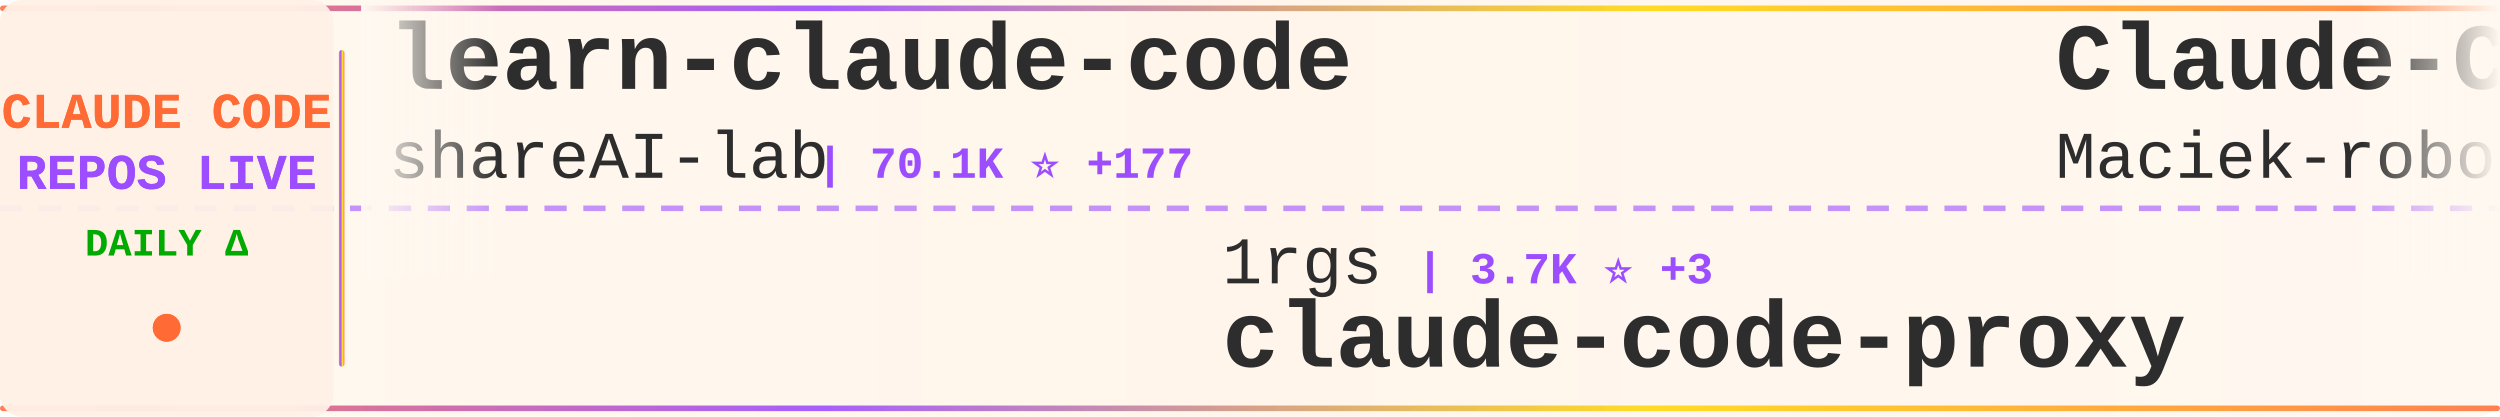
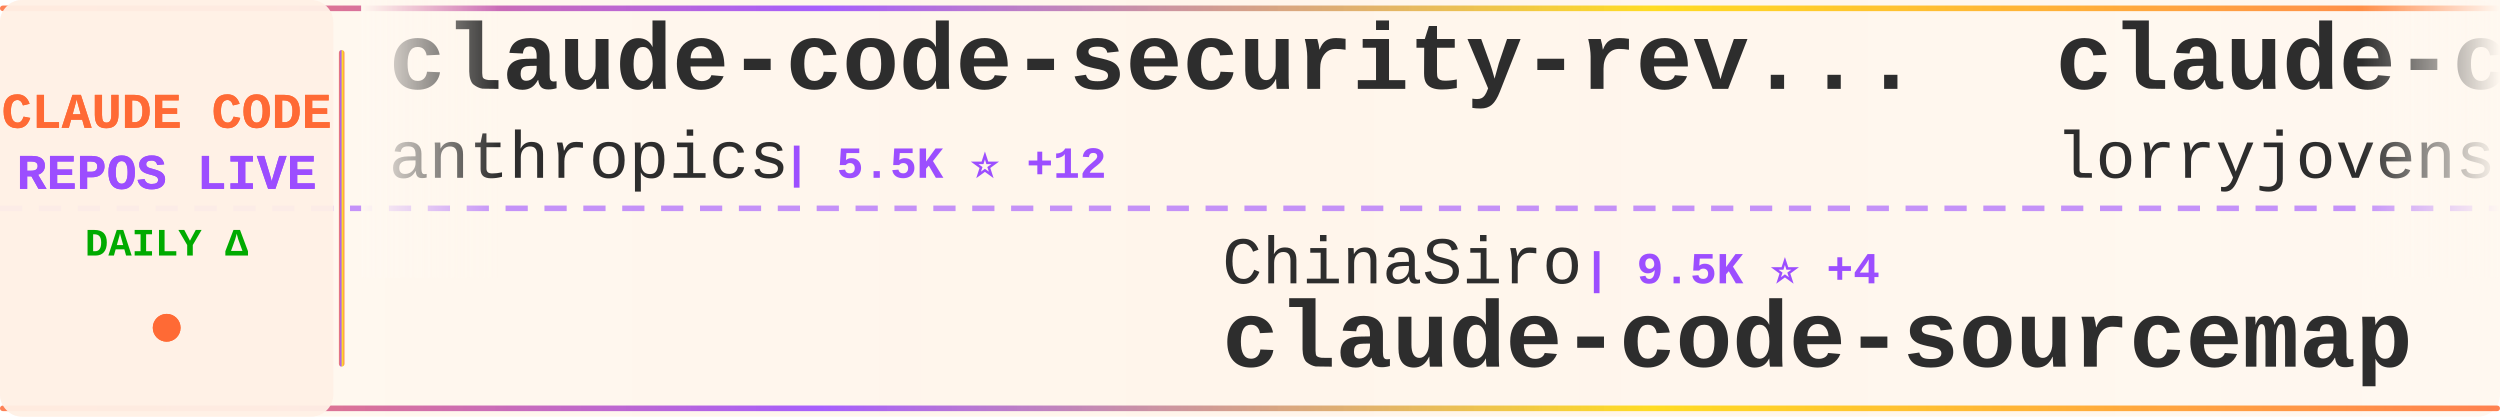
<svg xmlns="http://www.w3.org/2000/svg" width="900" height="150">
  <defs>
    <linearGradient id="tickerBg" x1="0%" y1="0%" x2="100%" y2="0%">
      <stop offset="0%" style="stop-color:#fff8f0;stop-opacity:0.98" />
      <stop offset="50%" style="stop-color:#fff5eb;stop-opacity:1" />
      <stop offset="100%" style="stop-color:#fff8f0;stop-opacity:0.98" />
    </linearGradient>
    <linearGradient id="borderGrad" x1="0%" y1="0%" x2="100%" y2="0%">
      <stop offset="0%" style="stop-color:#FF6B35;stop-opacity:0.85">
        <animate attributeName="stop-opacity" values="0.85;1;0.85" dur="2s" repeatCount="indefinite" />
      </stop>
      <stop offset="33%" style="stop-color:#9C4EFF;stop-opacity:0.9">
        <animate attributeName="stop-opacity" values="0.9;1;0.9" dur="2.2s" repeatCount="indefinite" />
      </stop>
      <stop offset="66%" style="stop-color:#FFD700;stop-opacity:0.85">
        <animate attributeName="stop-opacity" values="0.85;1;0.85" dur="1.8s" repeatCount="indefinite" />
      </stop>
      <stop offset="100%" style="stop-color:#FF6B35;stop-opacity:0.85">
        <animate attributeName="stop-opacity" values="0.85;1;0.85" dur="2s" repeatCount="indefinite" />
      </stop>
    </linearGradient>
    <filter id="textGlow">
      <feGaussianBlur stdDeviation="0.15" result="coloredBlur" />
      <feMerge>
        <feMergeNode in="coloredBlur" />
        <feMergeNode in="SourceGraphic" />
      </feMerge>
    </filter>
    <filter id="metricGlow">
      <feGaussianBlur stdDeviation="0.2" result="coloredBlur" />
      <feMerge>
        <feMergeNode in="coloredBlur" />
        <feMergeNode in="SourceGraphic" />
      </feMerge>
    </filter>
    <linearGradient id="leftFade" x1="0%" y1="0%" x2="100%" y2="0%">
      <stop offset="0%" style="stop-color:#fff8f0;stop-opacity:1" />
      <stop offset="100%" style="stop-color:#fff8f0;stop-opacity:0" />
    </linearGradient>
    <linearGradient id="rightFade" x1="0%" y1="0%" x2="100%" y2="0%">
      <stop offset="0%" style="stop-color:#fff8f0;stop-opacity:0" />
      <stop offset="100%" style="stop-color:#fff8f0;stop-opacity:1" />
    </linearGradient>
  </defs>
  <rect width="900" height="150" fill="url(#tickerBg)" rx="8" />
  <rect x="0" y="2" width="900" height="2" fill="url(#borderGrad)" rx="1" />
  <rect x="0" y="146" width="900" height="2" fill="url(#borderGrad)" rx="1" />
  <line x1="0" y1="75" x2="900" y2="75" stroke="#9C4EFF" stroke-width="2" stroke-dasharray="8 6" opacity="0.6" />
  <rect x="0" y="0" width="120" height="150" fill="#fff0e6" opacity="0.95" rx="8" />
  <text x="60" y="46" font-family="'Courier New', monospace" font-size="18" font-weight="bold" fill="#FF6B35" text-anchor="middle" filter="url(#textGlow)">
    CLAUDE CODE
  </text>
  <text x="60" y="68" font-family="'Courier New', monospace" font-size="18" font-weight="bold" fill="#9C4EFF" text-anchor="middle" filter="url(#textGlow)">
    REPOS LIVE
  </text>
  <text x="60" y="92" font-family="'Courier New', monospace" font-size="14" font-weight="bold" fill="#00aa00" text-anchor="middle">
    DAILY Δ
  </text>
  <circle cx="60" cy="118" r="5" fill="#FF6B35" filter="url(#metricGlow)">
    <animate attributeName="r" values="4;6;4" dur="1.5s" repeatCount="indefinite" />
    <animate attributeName="opacity" values="0.6;1;0.6" dur="1.5s" repeatCount="indefinite" />
  </circle>
  <rect x="122" y="18" width="2" height="114" fill="url(#borderGrad)" rx="1" />
  <clipPath id="tickerClip">
    <rect x="130" y="0" width="770" height="150" />
  </clipPath>
  <g clip-path="url(#tickerClip)">
    <g id="tickerItems">
      <animateTransform attributeName="transform" attributeType="XML" type="translate" from="0 0" to="-3000 0" dur="54s" repeatCount="indefinite" />
      <g transform="translate(0, 0)">
-         <text x="140" y="32" font-family="'Courier New', monospace" font-size="34" font-weight="bold" fill="#2d2d2d">learn-claude-code</text>
-         <text x="140" y="64" font-family="'Courier New', monospace" font-size="24" font-weight="normal" fill="#2d2d2d" opacity="1.0">shareAI-lab</text>
-         <text x="294" y="64" font-family="'Courier New', monospace" font-size="16" font-weight="bold" fill="#9C4EFF"> | 70.1K ⭐ +177</text>
+         <text x="140" y="32" font-family="'Courier New', monospace" font-size="34" font-weight="bold" fill="#2d2d2d">claude-code-security-rev...</text>
+         <text x="140" y="64" font-family="'Courier New', monospace" font-size="24" font-weight="normal" fill="#2d2d2d" opacity="1.0">anthropics</text>
+         <text x="282" y="64" font-family="'Courier New', monospace" font-size="16" font-weight="bold" fill="#9C4EFF"> | 5.5K ⭐ +12</text>
      </g>
      <g transform="translate(300, 0)">
-         <text x="140" y="102" font-family="'Courier New', monospace" font-size="24" font-weight="normal" fill="#2d2d2d" opacity="1.0">1rgs</text>
-         <text x="210" y="102" font-family="'Courier New', monospace" font-size="16" font-weight="bold" fill="#9C4EFF"> | 3.7K ⭐ +3</text>
-         <text x="140" y="132" font-family="'Courier New', monospace" font-size="34" font-weight="bold" fill="#2d2d2d">claude-code-proxy</text>
+         <text x="140" y="102" font-family="'Courier New', monospace" font-size="24" font-weight="normal" fill="#2d2d2d" opacity="1.0">ChinaSiro</text>
+         <text x="270" y="102" font-family="'Courier New', monospace" font-size="16" font-weight="bold" fill="#9C4EFF"> | 9.5K ⭐ +4</text>
+         <text x="140" y="132" font-family="'Courier New', monospace" font-size="34" font-weight="bold" fill="#2d2d2d">claude-code-sourcemap</text>
      </g>
      <g transform="translate(600, 0)">
-         <text x="140" y="32" font-family="'Courier New', monospace" font-size="34" font-weight="bold" fill="#2d2d2d">Claude-Code-Usage-Monito...</text>
-         <text x="140" y="64" font-family="'Courier New', monospace" font-size="24" font-weight="normal" fill="#2d2d2d" opacity="1.0">Maciek-roboblog</text>
-         <text x="342" y="64" font-family="'Courier New', monospace" font-size="16" font-weight="bold" fill="#9C4EFF"> | 8.4K ⭐ +10</text>
+         <text x="140" y="32" font-family="'Courier New', monospace" font-size="34" font-weight="bold" fill="#2d2d2d">claude-code-rust</text>
+         <text x="140" y="64" font-family="'Courier New', monospace" font-size="24" font-weight="normal" fill="#2d2d2d" opacity="1.0">lorryjovens-hub</text>
+         <text x="342" y="64" font-family="'Courier New', monospace" font-size="16" font-weight="bold" fill="#9C4EFF"> | 1.7K ⭐</text>
      </g>
      <g transform="translate(900, 0)">
-         <text x="140" y="102" font-family="'Courier New', monospace" font-size="24" font-weight="normal" fill="#2d2d2d" opacity="1.0">davila7</text>
-         <text x="246" y="102" font-family="'Courier New', monospace" font-size="16" font-weight="bold" fill="#9C4EFF"> | 28.5K ⭐ +17</text>
-         <text x="140" y="132" font-family="'Courier New', monospace" font-size="34" font-weight="bold" fill="#2d2d2d">claude-code-templates</text>
+         <text x="140" y="102" font-family="'Courier New', monospace" font-size="24" font-weight="normal" fill="#2d2d2d" opacity="1.0">huangjia2019</text>
+         <text x="306" y="102" font-family="'Courier New', monospace" font-size="16" font-weight="bold" fill="#9C4EFF"> | 948 ⭐ +10</text>
+         <text x="140" y="132" font-family="'Courier New', monospace" font-size="34" font-weight="bold" fill="#2d2d2d">claude-code-engineering</text>
      </g>
      <g transform="translate(1200, 0)">
-         <text x="140" y="32" font-family="'Courier New', monospace" font-size="34" font-weight="bold" fill="#2d2d2d">skills</text>
-         <text x="140" y="64" font-family="'Courier New', monospace" font-size="24" font-weight="normal" fill="#2d2d2d" opacity="1.0">anthropics</text>
-         <text x="282" y="64" font-family="'Courier New', monospace" font-size="16" font-weight="bold" fill="#9C4EFF"> | 158.9K ⭐ +431</text>
+         <text x="140" y="32" font-family="'Courier New', monospace" font-size="34" font-weight="bold" fill="#2d2d2d">claude-code-cli</text>
+         <text x="140" y="64" font-family="'Courier New', monospace" font-size="24" font-weight="normal" fill="#2d2d2d" opacity="1.0">huangserva</text>
+         <text x="282" y="64" font-family="'Courier New', monospace" font-size="16" font-weight="bold" fill="#9C4EFF"> | 618 ⭐</text>
      </g>
      <g transform="translate(1500, 0)">
-         <text x="140" y="102" font-family="'Courier New', monospace" font-size="24" font-weight="normal" fill="#2d2d2d" opacity="1.0">anthropics</text>
-         <text x="282" y="102" font-family="'Courier New', monospace" font-size="16" font-weight="bold" fill="#9C4EFF"> | 8.3K ⭐ +14</text>
-         <text x="140" y="132" font-family="'Courier New', monospace" font-size="34" font-weight="bold" fill="#2d2d2d">claude-code-action</text>
+         <text x="140" y="102" font-family="'Courier New', monospace" font-size="24" font-weight="normal" fill="#2d2d2d" opacity="1.0">carlvellotti</text>
+         <text x="306" y="102" font-family="'Courier New', monospace" font-size="16" font-weight="bold" fill="#9C4EFF"> | 2.1K ⭐ +4</text>
+         <text x="140" y="132" font-family="'Courier New', monospace" font-size="34" font-weight="bold" fill="#2d2d2d">claude-code-pm-course</text>
      </g>
      <g transform="translate(1800, 0)">
-         <text x="140" y="32" font-family="'Courier New', monospace" font-size="34" font-weight="bold" fill="#2d2d2d">claude-code-best-practic...</text>
-         <text x="140" y="64" font-family="'Courier New', monospace" font-size="24" font-weight="normal" fill="#2d2d2d" opacity="1.0">shanraisshan</text>
-         <text x="306" y="64" font-family="'Courier New', monospace" font-size="16" font-weight="bold" fill="#9C4EFF"> | 62.1K ⭐ +76</text>
+         <text x="140" y="32" font-family="'Courier New', monospace" font-size="34" font-weight="bold" fill="#2d2d2d">Claude-Code</text>
+         <text x="140" y="64" font-family="'Courier New', monospace" font-size="24" font-weight="normal" fill="#2d2d2d" opacity="1.0">KPR111</text>
+         <text x="234" y="64" font-family="'Courier New', monospace" font-size="16" font-weight="bold" fill="#9C4EFF"> | 18 ⭐</text>
      </g>
      <g transform="translate(2100, 0)">
-         <text x="140" y="102" font-family="'Courier New', monospace" font-size="24" font-weight="normal" fill="#2d2d2d" opacity="1.0">nicedreamzapp</text>
-         <text x="318" y="102" font-family="'Courier New', monospace" font-size="16" font-weight="bold" fill="#9C4EFF"> | 2.9K ⭐ +2</text>
-         <text x="140" y="132" font-family="'Courier New', monospace" font-size="34" font-weight="bold" fill="#2d2d2d">claude-code-local</text>
+         <text x="140" y="102" font-family="'Courier New', monospace" font-size="24" font-weight="normal" fill="#2d2d2d" opacity="1.0">shareAI-lab</text>
+         <text x="294" y="102" font-family="'Courier New', monospace" font-size="16" font-weight="bold" fill="#9C4EFF"> | 70.2K ⭐ +172</text>
+         <text x="140" y="132" font-family="'Courier New', monospace" font-size="34" font-weight="bold" fill="#2d2d2d">learn-claude-code</text>
      </g>
      <g transform="translate(2400, 0)">
-         <text x="140" y="32" font-family="'Courier New', monospace" font-size="34" font-weight="bold" fill="#2d2d2d">CLIProxyAPI</text>
-         <text x="140" y="64" font-family="'Courier New', monospace" font-size="24" font-weight="normal" fill="#2d2d2d" opacity="1.0">router-for-me</text>
-         <text x="318" y="64" font-family="'Courier New', monospace" font-size="16" font-weight="bold" fill="#9C4EFF"> | 39.4K ⭐ +146</text>
+         <text x="140" y="32" font-family="'Courier New', monospace" font-size="34" font-weight="bold" fill="#2d2d2d">Claude-Code</text>
+         <text x="140" y="64" font-family="'Courier New', monospace" font-size="24" font-weight="normal" fill="#2d2d2d" opacity="1.0">OrcaWhisper</text>
+         <text x="294" y="64" font-family="'Courier New', monospace" font-size="16" font-weight="bold" fill="#9C4EFF"> | 83 ⭐</text>
      </g>
      <g transform="translate(2700, 0)">
-         <text x="140" y="102" font-family="'Courier New', monospace" font-size="24" font-weight="normal" fill="#2d2d2d" opacity="1.0">huangjia2019</text>
-         <text x="306" y="102" font-family="'Courier New', monospace" font-size="16" font-weight="bold" fill="#9C4EFF"> | 945 ⭐ +10</text>
-         <text x="140" y="132" font-family="'Courier New', monospace" font-size="34" font-weight="bold" fill="#2d2d2d">claude-code-engineering</text>
+         <text x="140" y="102" font-family="'Courier New', monospace" font-size="24" font-weight="normal" fill="#2d2d2d" opacity="1.0">JrCx7scC</text>
+         <text x="258" y="102" font-family="'Courier New', monospace" font-size="16" font-weight="bold" fill="#9C4EFF"> | 371 ⭐</text>
+         <text x="140" y="132" font-family="'Courier New', monospace" font-size="34" font-weight="bold" fill="#2d2d2d">claude-code-source</text>
      </g>
      <g transform="translate(3000, 0)">
-         <text x="140" y="32" font-family="'Courier New', monospace" font-size="34" font-weight="bold" fill="#2d2d2d">learn-claude-code</text>
-         <text x="140" y="64" font-family="'Courier New', monospace" font-size="24" font-weight="normal" fill="#2d2d2d" opacity="1.0">shareAI-lab</text>
-         <text x="294" y="64" font-family="'Courier New', monospace" font-size="16" font-weight="bold" fill="#9C4EFF"> | 70.1K ⭐ +177</text>
+         <text x="140" y="32" font-family="'Courier New', monospace" font-size="34" font-weight="bold" fill="#2d2d2d">claude-code-security-rev...</text>
+         <text x="140" y="64" font-family="'Courier New', monospace" font-size="24" font-weight="normal" fill="#2d2d2d" opacity="1.0">anthropics</text>
+         <text x="282" y="64" font-family="'Courier New', monospace" font-size="16" font-weight="bold" fill="#9C4EFF"> | 5.5K ⭐ +12</text>
      </g>
      <g transform="translate(3300, 0)">
-         <text x="140" y="102" font-family="'Courier New', monospace" font-size="24" font-weight="normal" fill="#2d2d2d" opacity="1.0">1rgs</text>
-         <text x="210" y="102" font-family="'Courier New', monospace" font-size="16" font-weight="bold" fill="#9C4EFF"> | 3.7K ⭐ +3</text>
-         <text x="140" y="132" font-family="'Courier New', monospace" font-size="34" font-weight="bold" fill="#2d2d2d">claude-code-proxy</text>
+         <text x="140" y="102" font-family="'Courier New', monospace" font-size="24" font-weight="normal" fill="#2d2d2d" opacity="1.0">ChinaSiro</text>
+         <text x="270" y="102" font-family="'Courier New', monospace" font-size="16" font-weight="bold" fill="#9C4EFF"> | 9.5K ⭐ +4</text>
+         <text x="140" y="132" font-family="'Courier New', monospace" font-size="34" font-weight="bold" fill="#2d2d2d">claude-code-sourcemap</text>
      </g>
      <g transform="translate(3600, 0)">
-         <text x="140" y="32" font-family="'Courier New', monospace" font-size="34" font-weight="bold" fill="#2d2d2d">Claude-Code-Usage-Monito...</text>
-         <text x="140" y="64" font-family="'Courier New', monospace" font-size="24" font-weight="normal" fill="#2d2d2d" opacity="1.0">Maciek-roboblog</text>
-         <text x="342" y="64" font-family="'Courier New', monospace" font-size="16" font-weight="bold" fill="#9C4EFF"> | 8.4K ⭐ +10</text>
+         <text x="140" y="32" font-family="'Courier New', monospace" font-size="34" font-weight="bold" fill="#2d2d2d">claude-code-rust</text>
+         <text x="140" y="64" font-family="'Courier New', monospace" font-size="24" font-weight="normal" fill="#2d2d2d" opacity="1.0">lorryjovens-hub</text>
+         <text x="342" y="64" font-family="'Courier New', monospace" font-size="16" font-weight="bold" fill="#9C4EFF"> | 1.7K ⭐</text>
      </g>
      <g transform="translate(3900, 0)">
-         <text x="140" y="102" font-family="'Courier New', monospace" font-size="24" font-weight="normal" fill="#2d2d2d" opacity="1.0">davila7</text>
-         <text x="246" y="102" font-family="'Courier New', monospace" font-size="16" font-weight="bold" fill="#9C4EFF"> | 28.5K ⭐ +17</text>
-         <text x="140" y="132" font-family="'Courier New', monospace" font-size="34" font-weight="bold" fill="#2d2d2d">claude-code-templates</text>
+         <text x="140" y="102" font-family="'Courier New', monospace" font-size="24" font-weight="normal" fill="#2d2d2d" opacity="1.0">huangjia2019</text>
+         <text x="306" y="102" font-family="'Courier New', monospace" font-size="16" font-weight="bold" fill="#9C4EFF"> | 948 ⭐ +10</text>
+         <text x="140" y="132" font-family="'Courier New', monospace" font-size="34" font-weight="bold" fill="#2d2d2d">claude-code-engineering</text>
      </g>
    </g>
  </g>
  <rect x="130" y="0" width="50" height="100" fill="url(#leftFade)" />
  <rect x="850" y="0" width="50" height="100" fill="url(#rightFade)" />
</svg>
